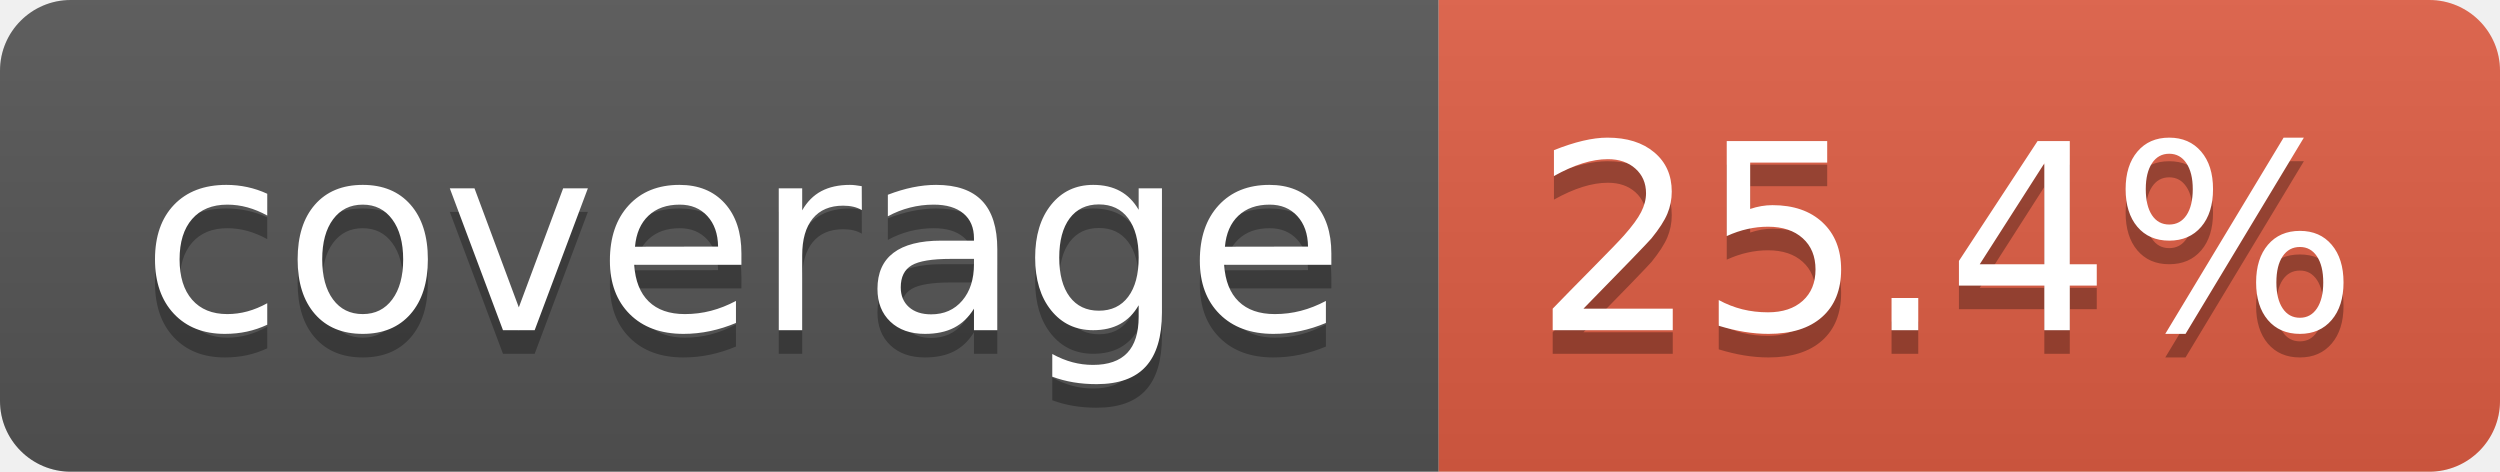
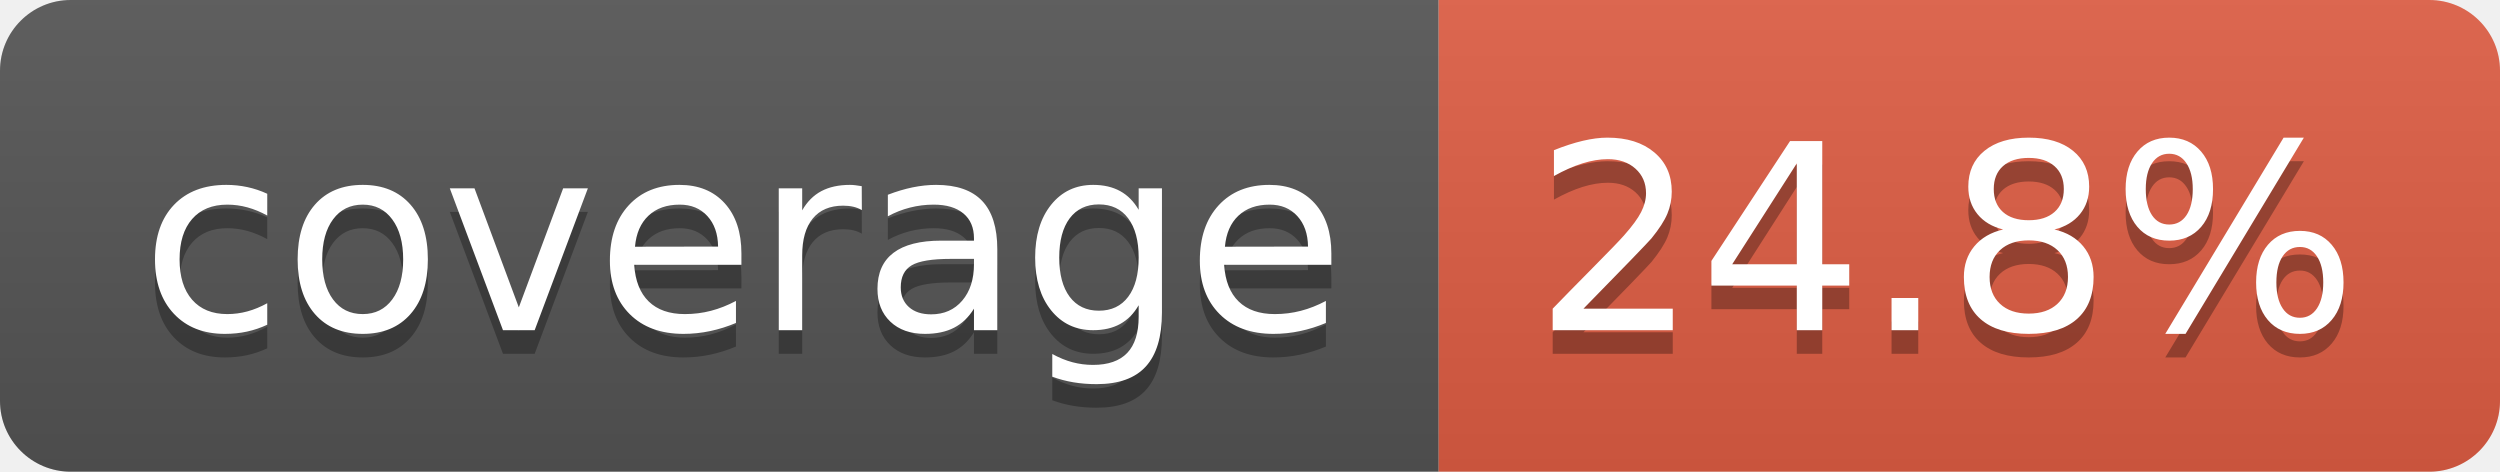
- <svg xmlns="http://www.w3.org/2000/svg" width="106" height="20" role="img" aria-label="coverage: 25.4%">
+ <svg xmlns="http://www.w3.org/2000/svg" width="106" height="20" role="img" aria-label="coverage: 24.8%">
  <linearGradient id="s" x2="0" y2="100%">
    <stop offset="0" stop-color="#bbb" stop-opacity=".1" />
    <stop offset="1" stop-opacity=".1" />
  </linearGradient>
  <clipPath id="r">
    <rect width="106" height="20" rx="3" fill="#fff" />
  </clipPath>
  <g clip-path="url(#r)">
    <rect width="61" height="20" fill="#555" />
    <rect x="61" width="45" height="20" fill="#e05d44" />
    <rect width="106" height="20" fill="url(#s)" />
  </g>
  <g fill="#fff" text-anchor="middle" font-family="Verdana,Geneva,DejaVu Sans,sans-serif" text-rendering="geometricPrecision" font-size="110">
    <text aria-hidden="true" x="315" y="150" fill="#010101" fill-opacity=".3" transform="scale(.1)" textLength="510">coverage</text>
    <text x="315" y="140" transform="scale(.1)" fill="#fff" textLength="510">coverage</text>
-     <text aria-hidden="true" x="825" y="150" fill="#010101" fill-opacity=".3" transform="scale(.1)" textLength="350">25.4%</text>
-     <text x="825" y="140" transform="scale(.1)" fill="#fff" textLength="350">25.4%</text>
+     <text aria-hidden="true" x="825" y="150" fill="#010101" fill-opacity=".3" transform="scale(.1)" textLength="350">24.8%</text>
+     <text x="825" y="140" transform="scale(.1)" fill="#fff" textLength="350">24.8%</text>
  </g>
</svg>
